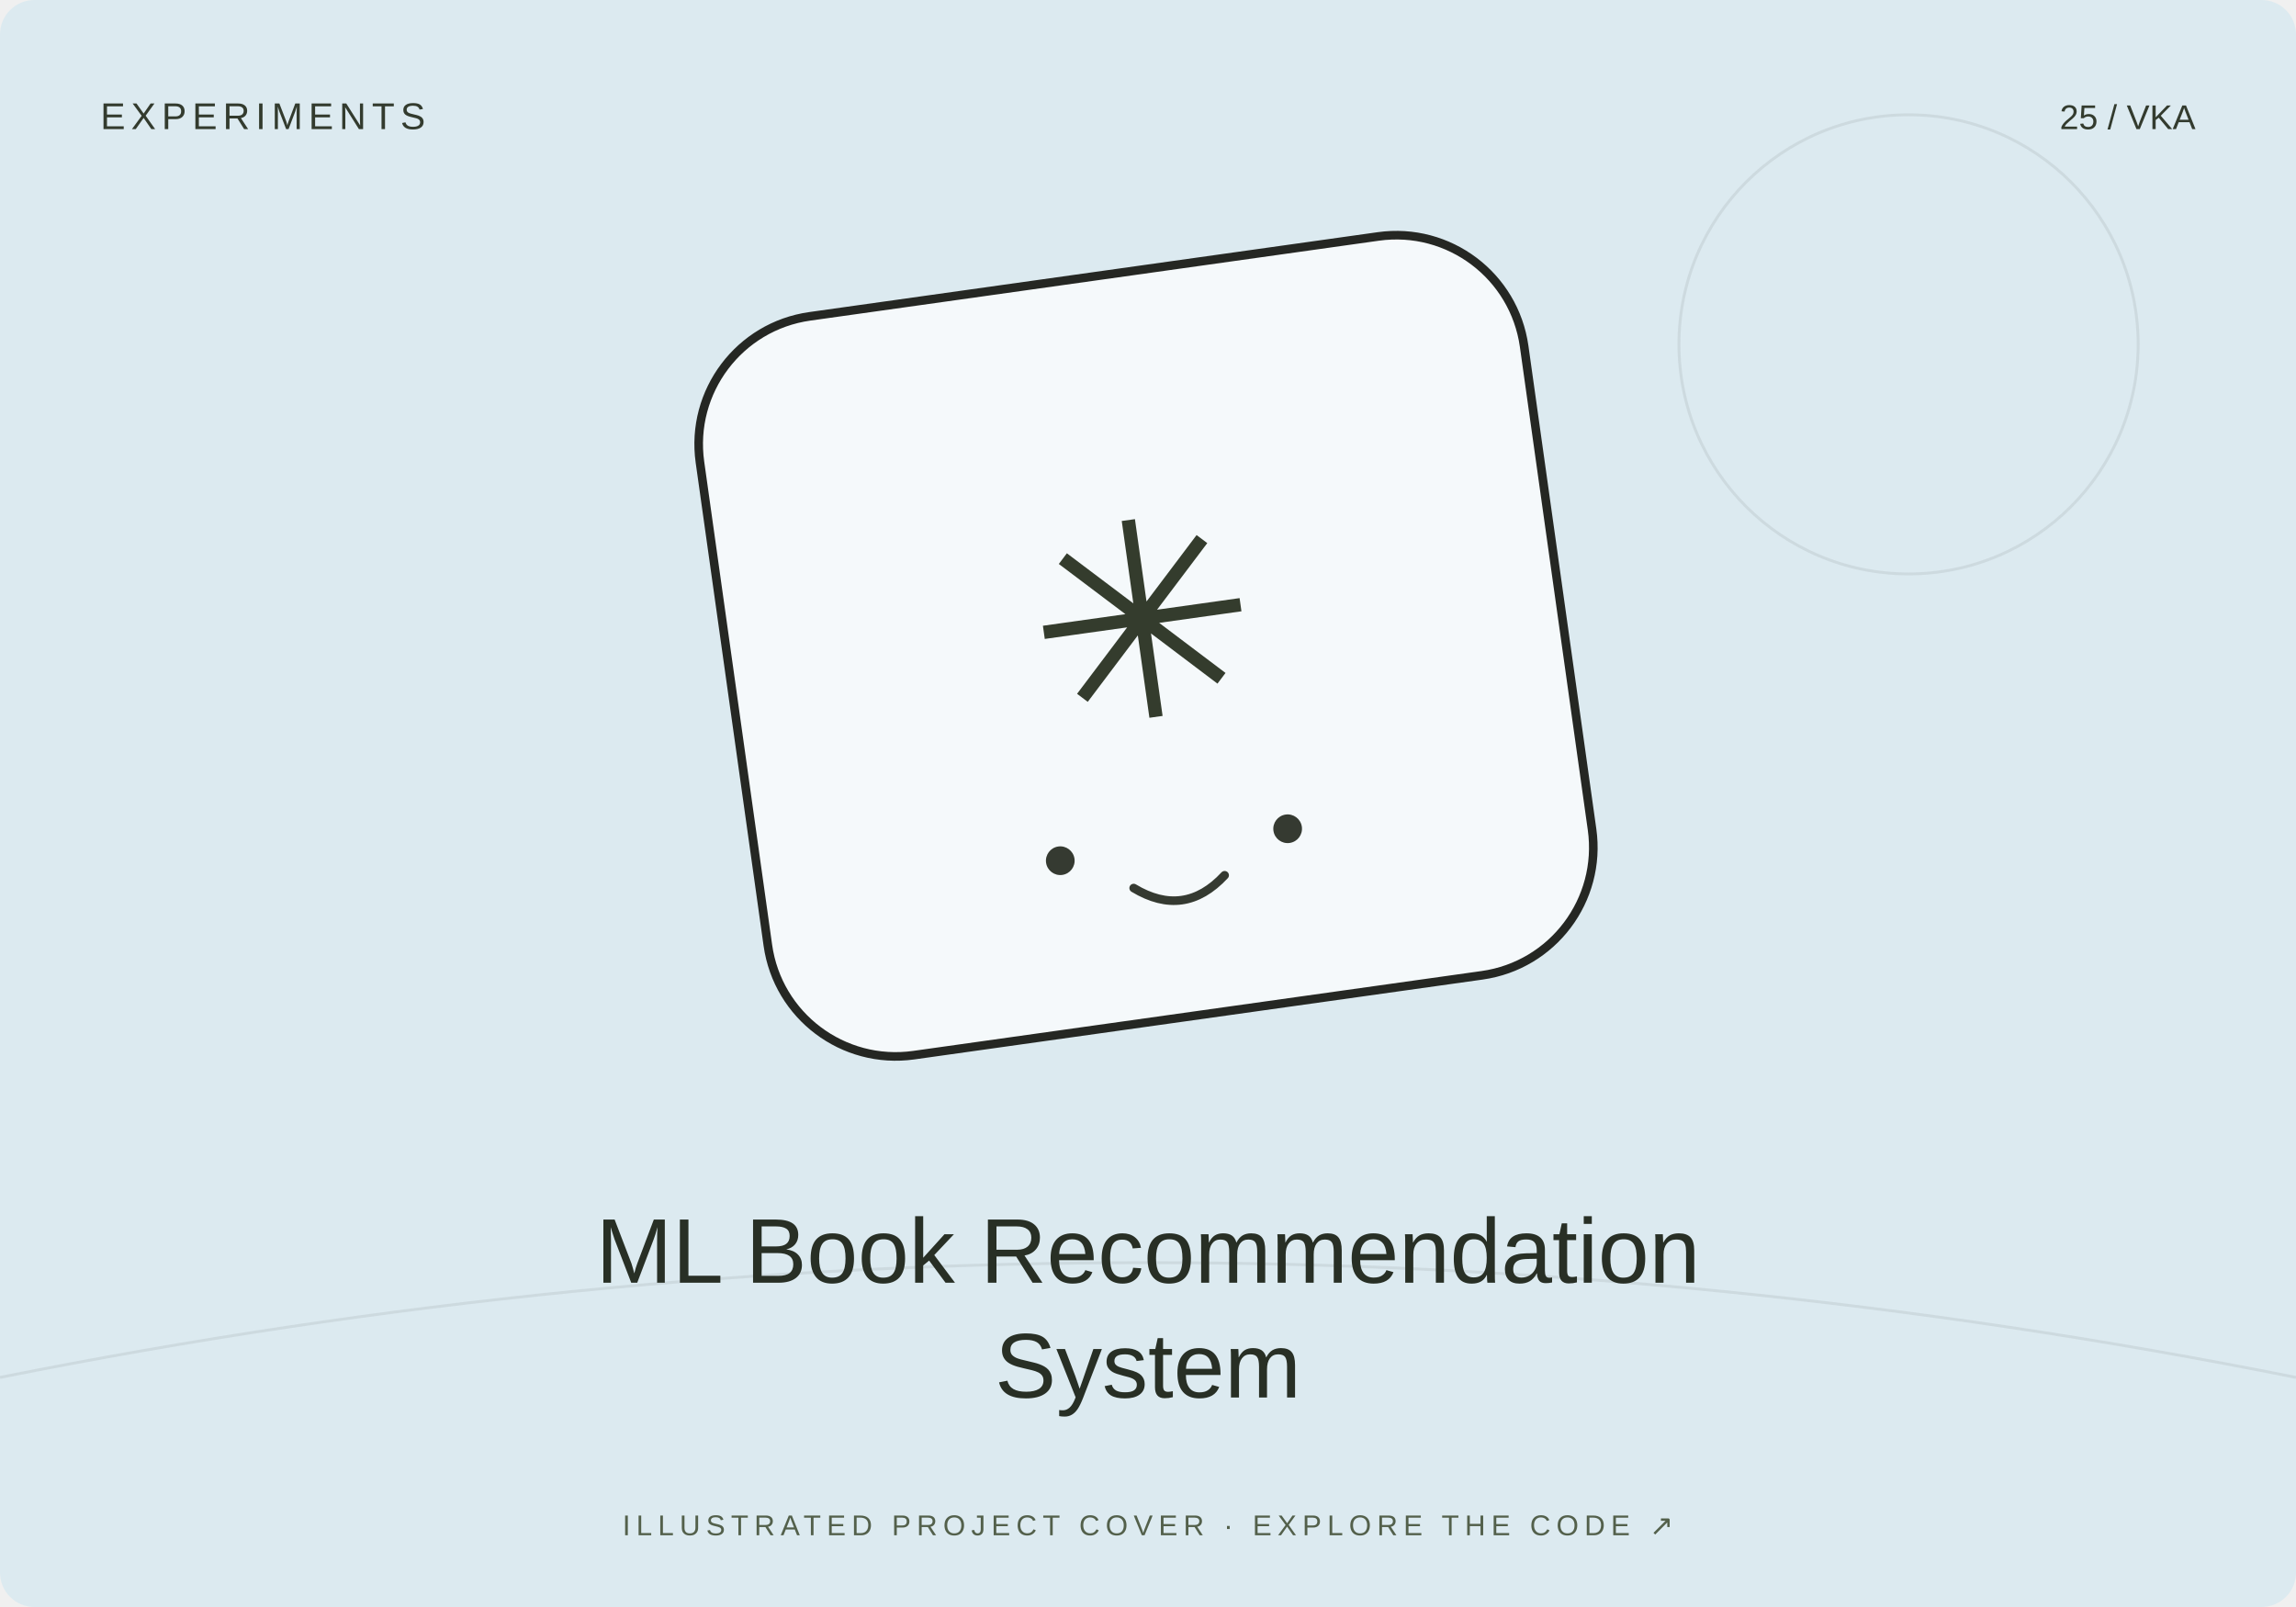
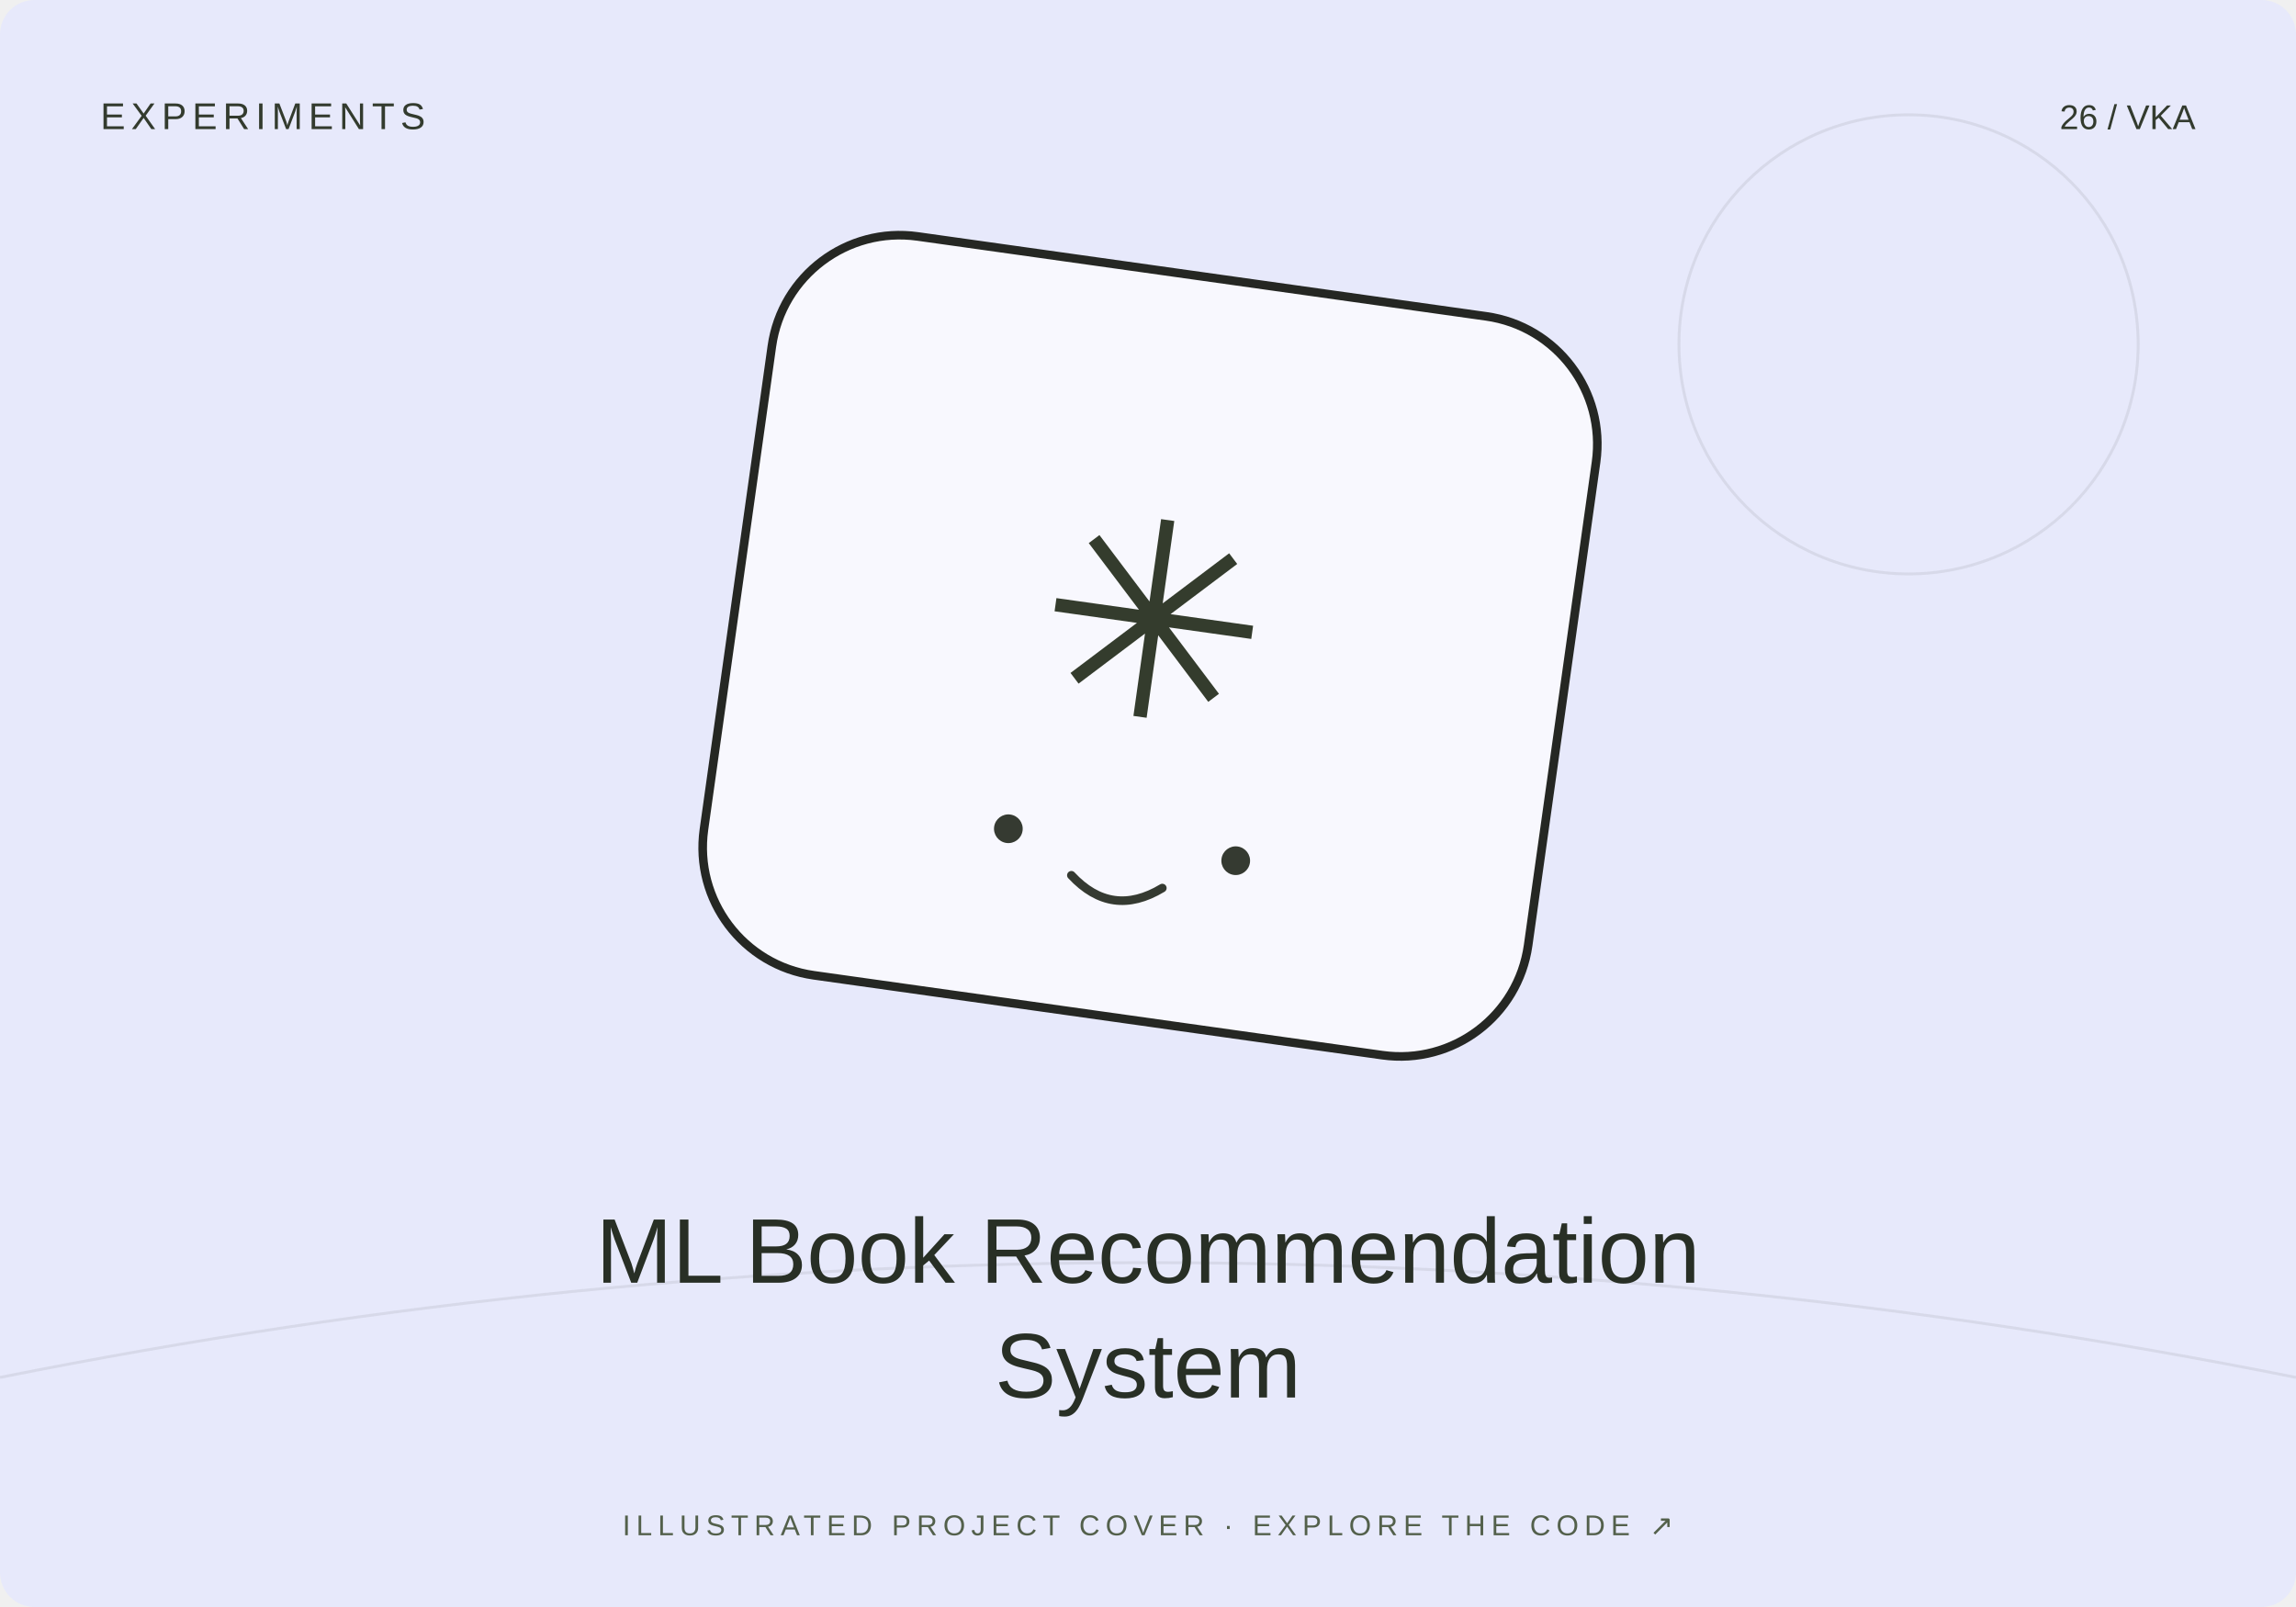
<svg xmlns="http://www.w3.org/2000/svg" width="800" height="560" viewBox="0 0 800 560">
-   <rect width="800" height="560" rx="12" fill="#dceaf0" />
+   <rect width="800" height="560" rx="12" fill="#e7e9fb" />
  <path d="M0 480Q400 400 800 480" stroke="#20231f" stroke-opacity=".08" fill="none" />
  <circle cx="665" cy="120" r="80" fill="none" stroke="#20231f" stroke-opacity=".08" />
-   <g transform="translate(400 230) rotate(-8)">
+   <g transform="translate(400 230) rotate(8)">
    <rect x="-145" y="-135" width="290" height="260" rx="45" fill="#fff" fill-opacity=".7" stroke="#252723" stroke-width="3" />
    <text y="20" text-anchor="middle" font-family="Arial,sans-serif" font-size="95" fill="#343c2d">✳</text>
    <circle cx="-40" cy="65" r="5" fill="#353a31" />
    <circle cx="40" cy="65" r="5" fill="#353a31" />
    <path d="M-16 78q16 13 32 0" fill="none" stroke="#353a31" stroke-width="3" stroke-linecap="round" />
  </g>
  <text x="35" y="45" font-size="13" font-family="Arial,sans-serif" fill="#333b2e" letter-spacing="2">EXPERIMENTS</text>
-   <text x="765" y="45" text-anchor="end" font-size="12" font-family="Arial,sans-serif" fill="#333b2e">25 / VKA</text>
+   <text x="765" y="45" text-anchor="end" font-size="12" font-family="Arial,sans-serif" fill="#333b2e">26 / VKA</text>
  <text x="400" y="447" text-anchor="middle" font-family="Arial,sans-serif" font-size="32" fill="#282f25">ML Book Recommendation</text>
  <text x="400" y="487" text-anchor="middle" font-family="Arial,sans-serif" font-size="32" fill="#282f25">System</text>
  <text x="400" y="535" text-anchor="middle" font-family="Arial,sans-serif" font-size="10" fill="#53604b" letter-spacing="2">ILLUSTRATED PROJECT COVER · EXPLORE THE CODE ↗</text>
</svg>
